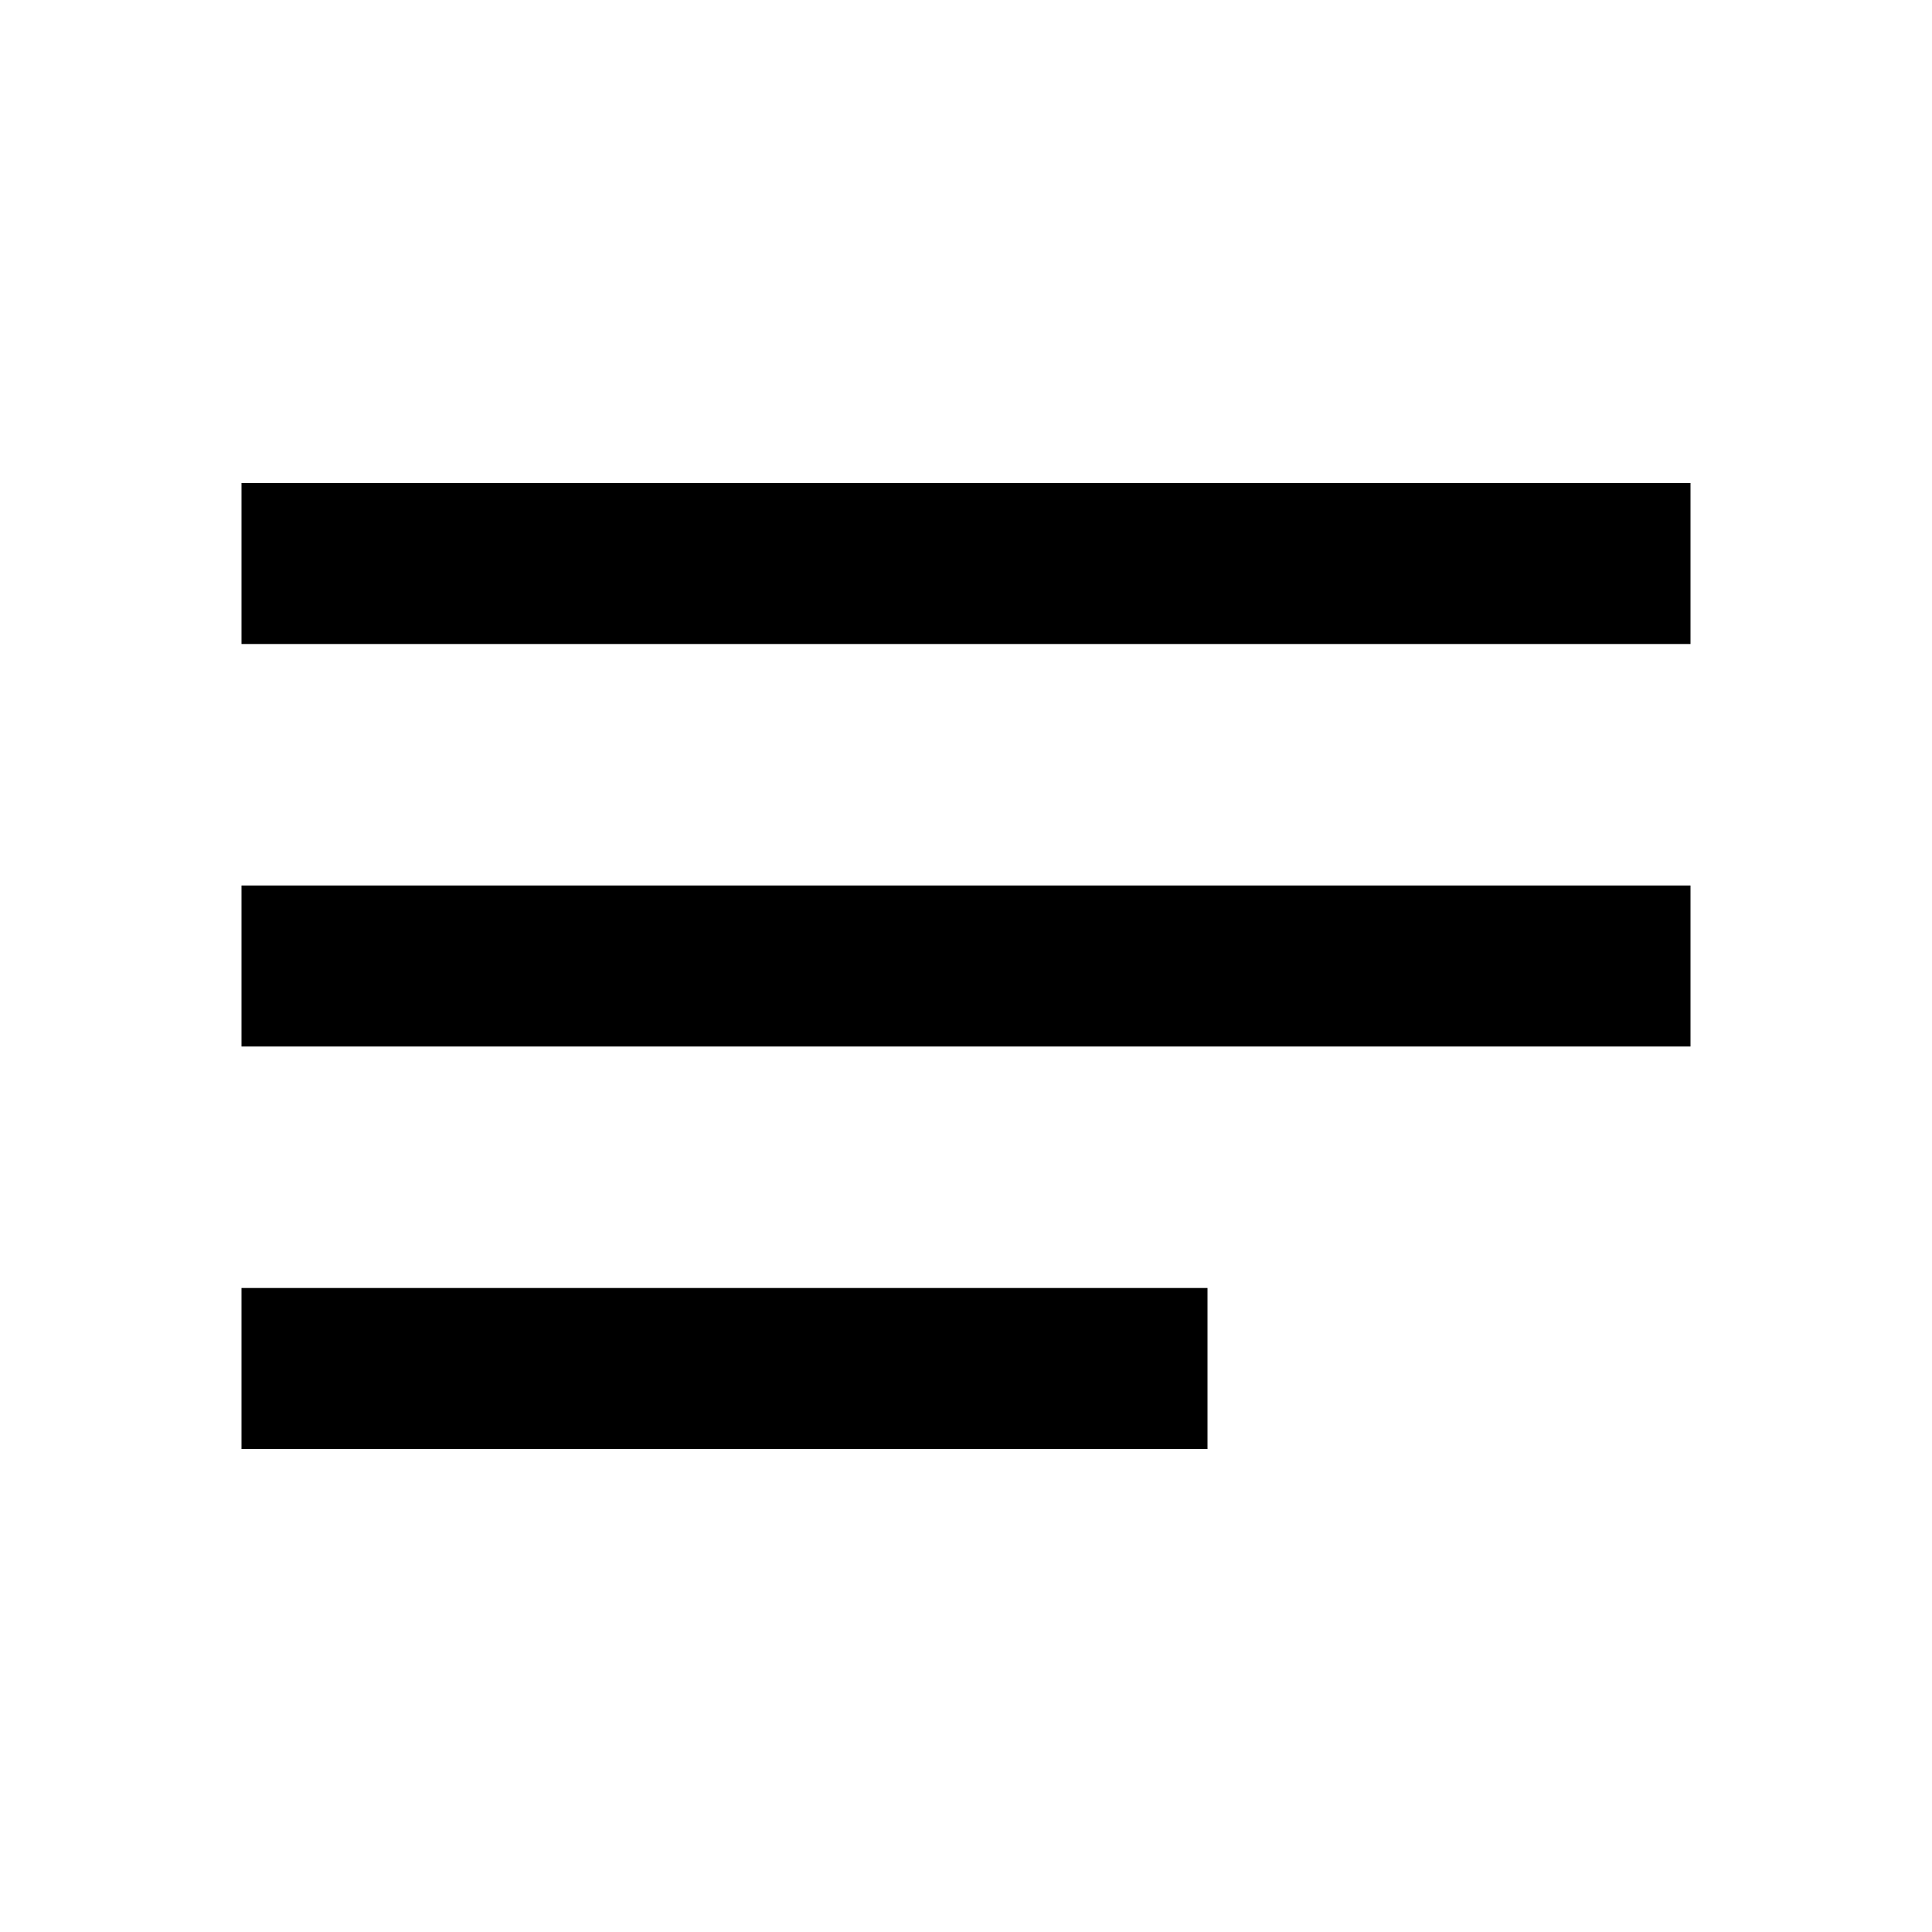
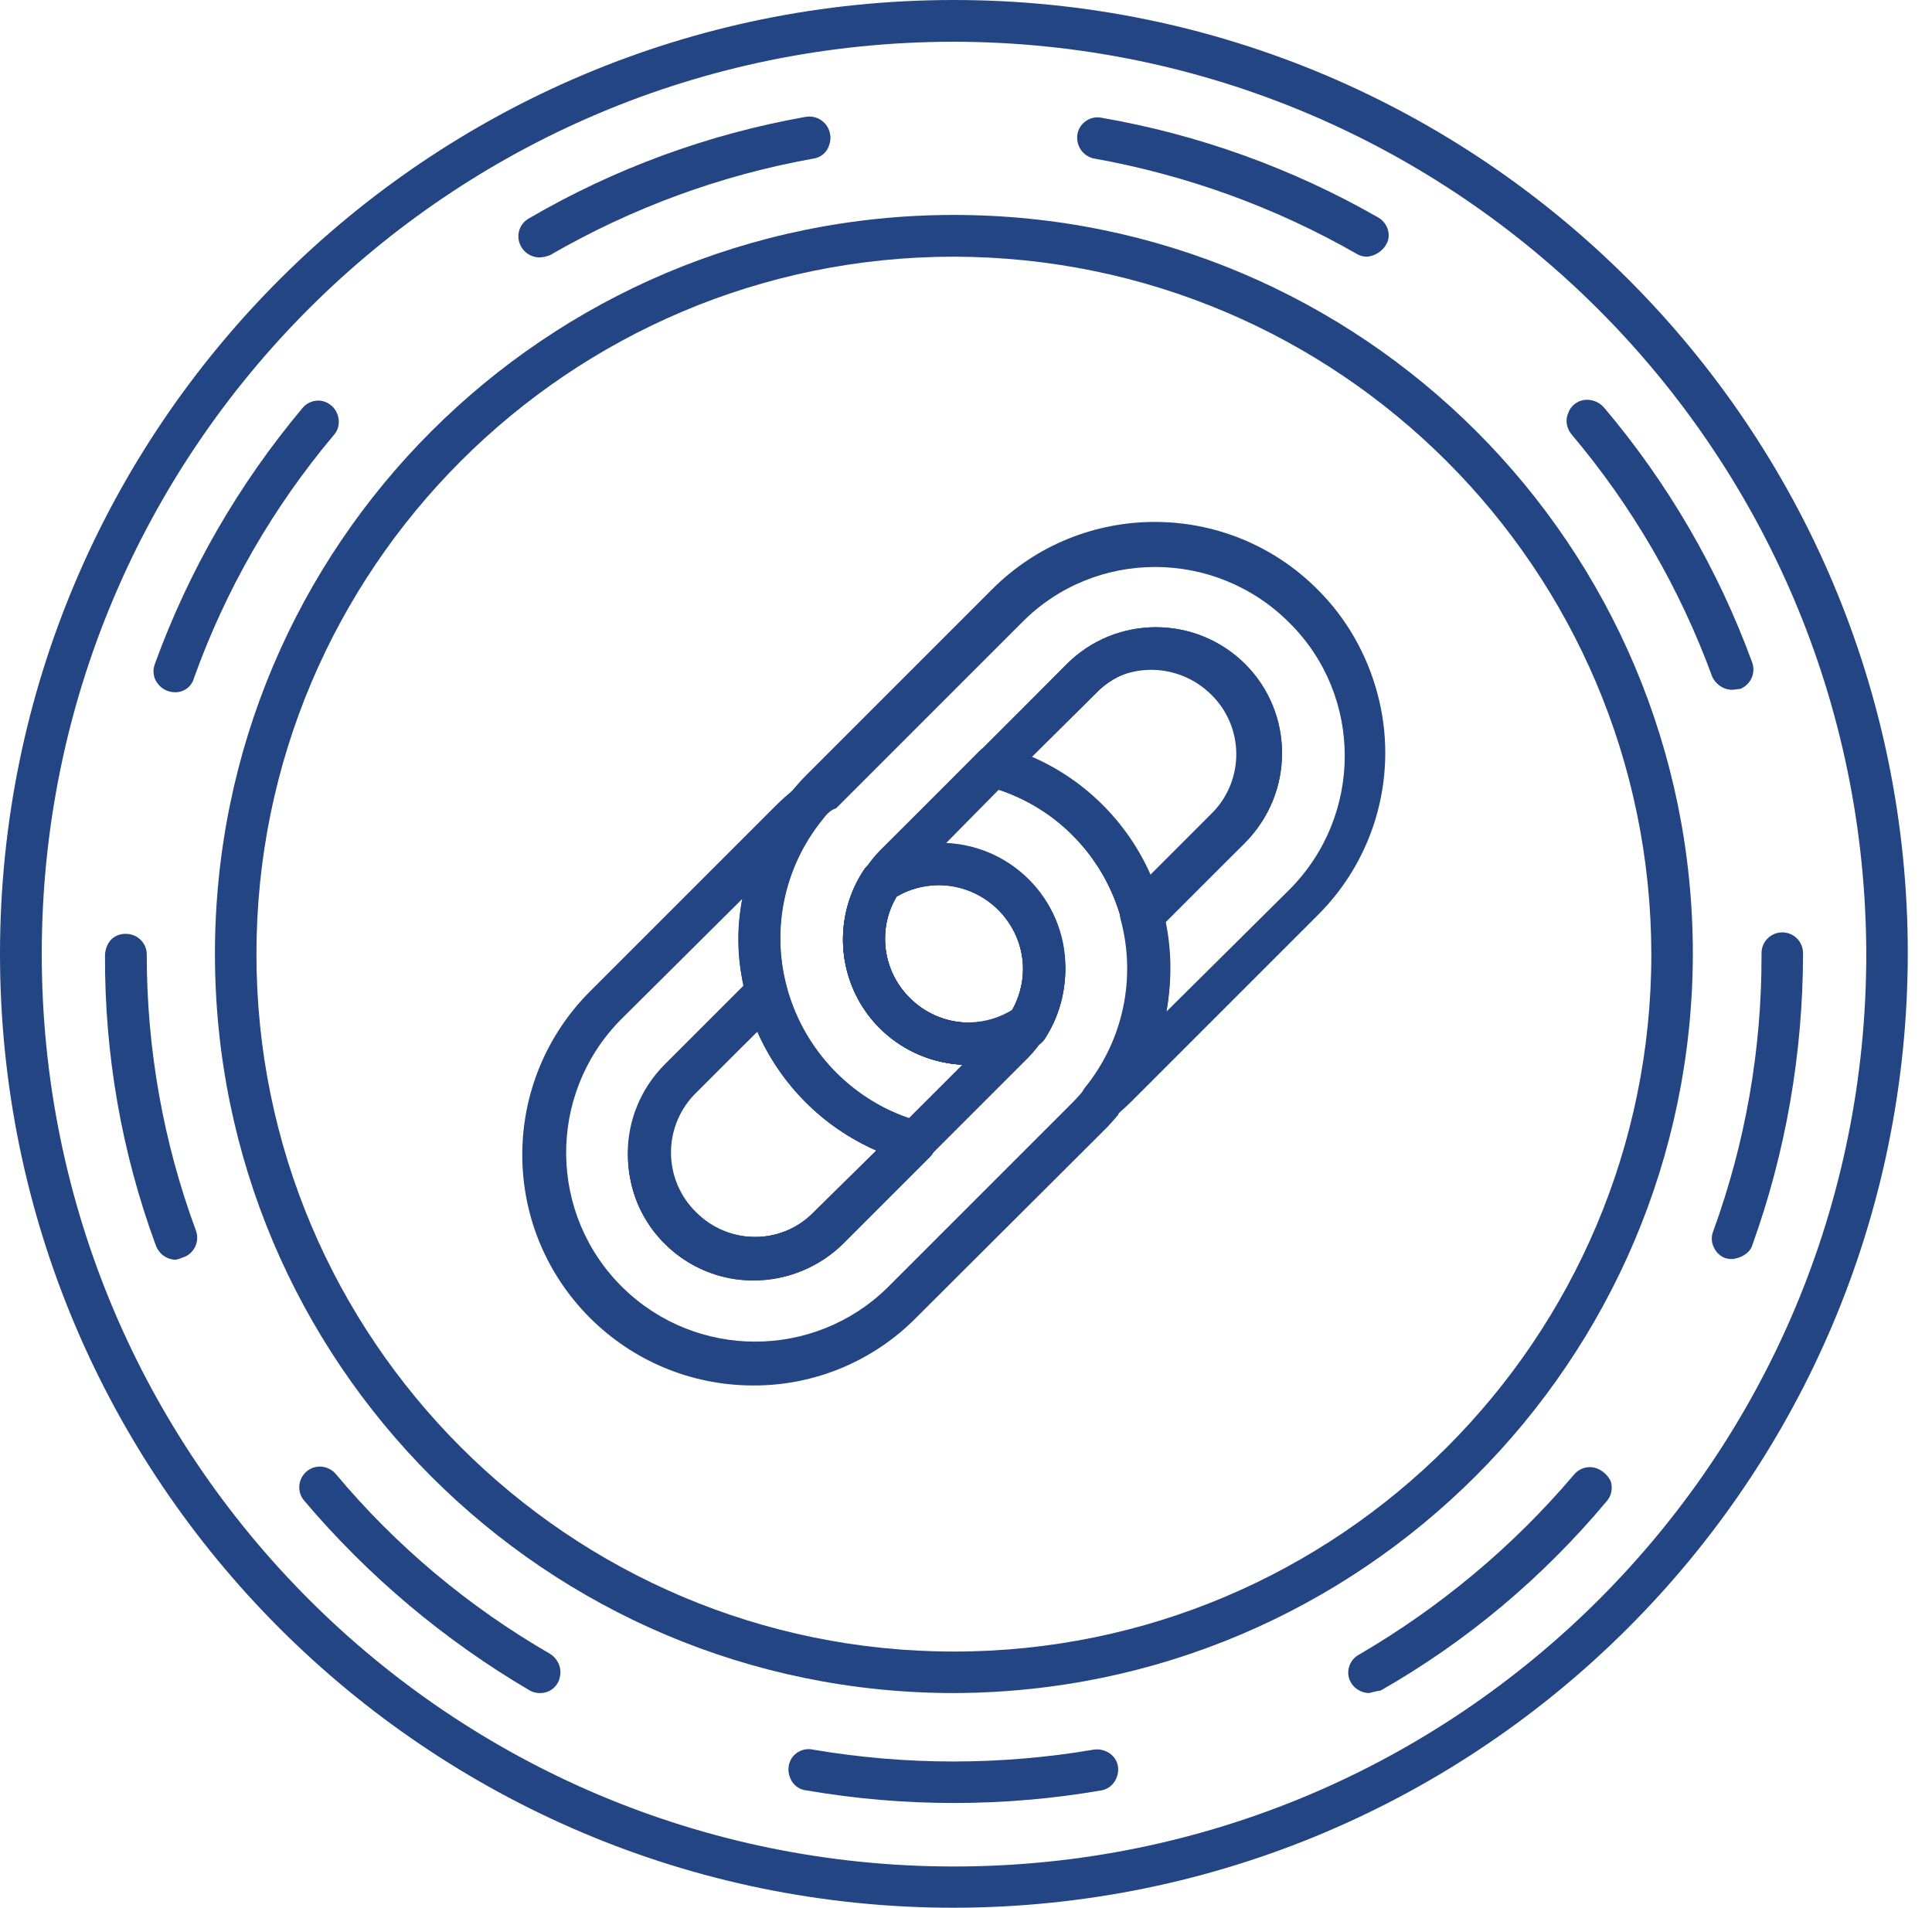
- <svg xmlns="http://www.w3.org/2000/svg" height="24" viewBox="0 0 24 24" width="24">
-   <path d="M0 0h24v24H0V0z" fill="none" />
-   <path d="M3 18h12v-2H3v2zM3 6v2h18V6H3zm0 7h18v-2H3v2z" />
+ <svg xmlns="http://www.w3.org/2000/svg" version="1.1" id="svg18" x="0px" y="0px" viewBox="0 0 782 772.3" style="enable-background:new 0 0 782 772.3;" xml:space="preserve">
+   <style type="text/css">
+ 	.st0{fill:#244583;}
+ </style>
+   <g id="layer6">
+     <g id="SvgjsG1909">
+       <g id="g882">
+         <g id="g880">
+           <path id="path854" class="st0" d="M386.1,0C173,0,0,173,0,386.1s173,386.1,386.1,386.1c213.1-0.3,385.8-173,386.1-386.1      C772.3,173,599.3,0,386.1,0z M386.1,16.9c203.7,0.3,368.9,165.6,369.3,369.3c0,204-165.2,369.3-369.3,369.3      S16.9,590.2,16.9,386.1S182.1,16.9,386.1,16.9z" />
+           <path id="path856" class="st0" d="M386.1,729.8c-20,0-40-1.7-59.7-5.1c-3.1-0.3-5.7-2.4-6.7-5.4c-1.1-2.8-0.6-6.1,1.3-8.4      c2-2.3,5.1-3.4,8.1-2.7c37.6,6.4,76,6.4,113.6,0c4.7-0.7,9.1,2.4,9.8,6.7c0.7,4.7-2.4,9.1-6.7,9.8      C426.1,728.1,406.1,729.8,386.1,729.8L386.1,729.8z M218.5,685.3c-1.4,0-2.8-0.3-4-1C179.9,664,149,638,123.1,607.4      c-3-3.5-2.5-8.8,1-11.8s8.8-2.5,11.8,1c24.4,29.2,53.8,53.8,86.7,72.8c3.2,2,4.9,5.8,4,9.4C225.9,682.7,222.4,685.4,218.5,685.3      z M554.1,685.3c-3.7-0.1-7-2.5-8.1-6.1c-1-3.7,0.7-7.6,4-9.4c32.9-19.2,62.4-43.8,87-72.8c1.9-2.4,5-3.6,8.1-3      c3,0.7,5.4,2.7,6.8,5.4c1,2.9,0.4,6.1-1.7,8.4c-25.7,30.7-56.6,56.7-91.4,76.5C556.7,684.6,555.4,685,554.1,685.3L554.1,685.3z       M71.2,509.9c-3.6,0-6.8-2.3-8.1-5.7c-13.9-37.7-20.8-77.5-20.6-117.7c0.1-2.2,0.9-4.4,2.4-6.1c1.6-1.6,3.8-2.5,6.1-2.4      c4.6,0,8.4,3.7,8.4,8.3c0,0.1,0,0.1,0,0.2c0,38.1,6.7,75.9,19.9,111.6c1.6,4.3-0.6,9.2-5,10.8c0,0-0.1,0-0.1,0      C73.2,509.3,72.2,509.7,71.2,509.9L71.2,509.9z M701.4,509.6c-1,0.1-2-0.1-3-0.3c-2.1-0.8-3.8-2.4-4.7-4.4c-1-2-1.1-4.3-0.3-6.4      c13.1-35.9,19.7-73.8,19.6-112v-0.7c0-4.7,3.8-8.4,8.4-8.4c4.7,0,8.4,3.8,8.4,8.4c0,0,0,0,0,0v0.7c-0.1,40.1-7,80-20.6,117.7      C708.2,507.2,704.8,509.2,701.4,509.6L701.4,509.6z M70.8,280.2c-2.8,0-5.5-1.4-7.1-3.7c-1.7-2.2-2-5.2-1-7.8      C76.4,231,96.6,196,122.4,165.2c2.9-3.5,8-4.1,11.5-1.2c0.1,0.1,0.2,0.1,0.3,0.2c3.4,3,4,8.4,1,11.8      c-24.6,29.2-43.8,62.5-56.7,98.5C77.6,277.9,74.4,280.3,70.8,280.2L70.8,280.2z M701.1,279.2c-3.5,0-6.7-2.2-8.1-5.4      c-13.1-35.8-32.4-69-57-98.1c-1.9-2.4-2.5-5.6-1.3-8.4c1-2.9,3.4-4.9,6.4-5.4c3-0.4,6.1,0.7,8.1,3c25.9,30.6,46.2,65.5,60,103.2      c1.6,4.3-0.6,9.2-5,10.8c0,0-0.1,0-0.1,0C703.1,278.9,702.1,279.2,701.1,279.2L701.1,279.2z M218.2,104.2      c-3.8-0.1-7.1-2.7-8.1-6.4c-1-3.7,0.7-7.6,4-9.4c34.6-20.2,72.5-34.1,112-41.1c4.7-0.8,9.1,2.3,9.9,7c0.3,1.5,0.1,3.1-0.4,4.5      c-0.9,2.9-3.4,5-6.4,5.4c-37.5,6.7-73.6,20-106.6,39.1C221.2,103.8,219.7,104.2,218.2,104.2L218.2,104.2z M553.4,103.9      c-1.4,0-2.8-0.3-4-1c-33.1-19-69.3-32.1-106.9-38.8c-4.4-1.1-7.1-5.3-6.4-9.8c0.8-4.4,5-7.4,9.4-6.7C485,54.4,523,68.1,557.8,88      c3.3,1.9,5,5.7,4,9.4C560.5,101,557.2,103.5,553.4,103.9L553.4,103.9z" />
+           <path id="path858" class="st0" d="M386.1,685.3C220.9,685.3,87,551.4,87,386.1S220.9,87,386.1,87s299.1,133.9,299.1,299.1      C684.9,551,551,684.9,386.1,685.3z M386.1,103.9c-155.8,0-282.3,126.5-282.3,282.3s126.5,282.3,282.3,282.3      s282.3-126.5,282.3-282.3C668.1,230.3,541.9,104.2,386.1,103.9z" />
+           <path id="path860" class="st0" d="M370.3,470.4c-0.7,0.1-1.4-0.1-2-0.3c-49.8-13.2-79.4-64.2-66.2-113.9      c3.4-12.9,9.5-24.9,18-35.2v-0.3c2-2.4,4-4.7,6.1-6.8l75.2-75.2c36.3-36.5,95.4-36.6,131.8-0.2c11.7,11.6,20,26.1,24.3,42.1      c8.7,32.2-0.6,66.6-24.3,90L458,445.8c-2.4,2.4-4.7,4.4-7.1,6.4c-3.7,2.9-8.9,2.2-11.8-1.5c-2.4-3-2.4-7.3,0-10.4      c15.5-19.1,20.9-44.4,14.5-68.1c-0.8-2.9,0-5.9,2-8.1l35.4-35.4c12.8-13.4,12.5-34.5-0.7-47.5c-13.2-13.1-34.4-13.5-47.5-0.7      l-75.2,75.2c-13.3,13.3-13.3,34.9,0,48.2c11.4,11.4,29.3,13.2,42.8,4.4c3.3-2.1,7.6-1.7,10.5,1c2.8,2.8,3.2,7.2,1,10.5      c-1.9,2.9-4,5.6-6.4,8.1l-39.8,39.8C374.7,469.7,372.3,470.4,370.3,470.4L370.3,470.4z M332.9,331.8      c-15.8,19.5-21,45.4-13.9,69.5c7.1,24,25.3,43.1,48.9,51.3l21.6-21.6c-28.2-1.8-49.6-26.2-47.7-54.4      c0.8-12.1,5.9-23.6,14.3-32.3l75.2-74.9c19.9-19.9,52.2-19.9,72.2,0s19.9,52.2,0,72.2l-32,32c1.3,6.4,2,13,2,19.6      c0.1,5.4-0.4,10.8-1.3,16.2l49.6-49.2c30-30,30-78.6,0-108.2c-30-30-78.6-30-108.2,0l-75.2,75.2      C336.3,327.8,334.6,329.5,332.9,331.8L332.9,331.8z" />
+           <path id="path862" class="st0" d="M392.2,431c-18.7,0.1-36-10.1-44.9-26.6c-8.9-16.5-8-36.6,2.4-52.3c0.6-0.9,1.4-1.8,2.4-2.4      c15.7-10.2,35.7-11.1,52.3-2.4c16.5,8.8,26.8,26.1,26.7,44.8c-0.1,9.9-3,19.7-8.4,28c-0.6,0.9-1.4,1.8-2.4,2.4      C411.9,428,402.2,431,392.2,431z M362.9,362.9c-7.9,13.3-5.6,30.3,5.4,41.1c10.9,10.9,27.8,13.1,41.1,5.4      c3-5.2,4.7-11.2,4.7-17.2c0.1-18.7-15-34-33.8-34.1C374.2,358.1,368.1,359.7,362.9,362.9L362.9,362.9z" />
+           <path id="path864" class="st0" d="M462,378.7c-0.7,0-1.4-0.1-2-0.3c-3-0.7-5-3-6.1-6.1c-7.1-26.3-27.6-46.9-53.9-53.9      c-3-0.7-5.2-3.1-5.7-6.1c-0.8-2.9,0.1-6.1,2.4-8.1l35.1-35.4c19.9-19.9,52.2-19.9,72.2,0c19.9,19.9,19.9,52.2,0,72.2l0,0      L468.4,376C466.7,377.6,464.4,378.6,462,378.7L462,378.7z M417.5,306.5c21.6,9.4,38.8,26.7,48.2,48.2l25.6-26      c8.8-8.5,12.4-21.1,9.4-33c-3.1-11.9-12.4-21.2-24.3-24.3c-11.9-3.1-24.6,0.5-33,9.4L417.5,306.5z" />
+           <path id="path866" class="st0" d="M392.2,431c-18.7,0.1-36-10.1-44.9-26.6c-8.9-16.5-8-36.6,2.4-52.3c0.6-0.9,1.4-1.8,2.4-2.4      c15.7-10.2,35.7-11.1,52.3-2.4c16.5,8.8,26.8,26.1,26.7,44.8c-0.1,9.9-3,19.7-8.4,28c-0.6,0.9-1.4,1.8-2.4,2.4      C411.9,428,402.2,431,392.2,431z M362.9,362.9c-7.9,13.3-5.6,30.3,5.4,41.1c10.9,10.9,27.8,13.1,41.1,5.4      c3-5.2,4.7-11.2,4.7-17.2c0.1-18.7-15-34-33.8-34.1C374.2,358.1,368.1,359.7,362.9,362.9L362.9,362.9z" />
+           <path id="path868" class="st0" d="M462,378.7c-0.7,0-1.4-0.1-2-0.3c-3-0.7-5-3-6.1-6.1c-7.1-26.3-27.6-46.9-53.9-53.9      c-3-0.7-5.2-3.1-5.7-6.1c-0.8-2.9,0.1-6.1,2.4-8.1l35.1-35.4c19.9-19.9,52.2-19.9,72.2,0c19.9,19.9,19.9,52.2,0,72.2l0,0      L468.4,376C466.7,377.6,464.4,378.6,462,378.7L462,378.7z M417.5,306.5c21.6,9.4,38.8,26.7,48.2,48.2l25.6-26      c8.8-8.5,12.4-21.1,9.4-33c-3.1-11.9-12.4-21.2-24.3-24.3c-11.9-3.1-24.6,0.5-33,9.4L417.5,306.5z" />
+           <path id="path870" class="st0" d="M304.9,560.8c-51.6,0-93.5-41.8-93.5-93.4c0-24.8,9.8-48.5,27.4-66.1l75.2-75.2      c2.4-2.4,4.7-4.4,7.1-6.4c3.7-2.9,8.9-2.2,11.8,1.4c2.4,3,2.4,7.3,0,10.4c-15.5,19.1-20.9,44.4-14.5,68.1c0.8,2.9,0,5.9-2,8.1      L281,443.1c-12.8,13.4-12.5,34.5,0.7,47.5c13.1,13.2,34.4,13.5,47.5,0.7l75.2-74.9c1.6-1.6,3.1-3.4,4.4-5.4      c3.6-5.7,5.5-12.2,5.7-18.9c-0.1-12.5-7-23.9-17.9-30c-10.9-6-24.3-5.5-34.7,1.4c-3.3,2.1-7.6,1.7-10.5-1      c-2.8-2.8-3.2-7.2-1-10.5c1.9-2.9,4-5.6,6.4-8.1l39.5-39.8c2.1-2.1,5.2-3,8.1-2.4c49.7,13.2,79.4,64.2,66.2,114      c-3.4,12.8-9.5,24.8-17.9,35.1v0.3c-2,2.4-4,4.7-6.1,6.7L371,533.2C353.6,550.9,329.8,560.9,304.9,560.8L304.9,560.8z       M300.5,363.8l-49.6,49.3c-29.5,30.3-28.9,78.7,1.3,108.2c29.7,29,77.2,29,106.9,0l75.2-75.2c1.7-1.7,3.4-3.7,5.1-5.7l0.3-0.3      c15.8-19.5,21-45.4,13.8-69.5c-7.1-24-25.3-43.1-48.9-51.3l-21.6,21.9c27.9,1.3,49.5,24.9,48.2,52.8c-0.4,9.2-3.3,18.1-8.4,25.8      c-1.9,2.9-4,5.6-6.4,8.1l-75.2,75.2c-19.9,19.9-52.2,19.9-72.2,0c-19.9-19.9-19.9-52.2,0-72.2l32-32      C298.3,387.5,298.1,375.5,300.5,363.8L300.5,363.8z" />
+           <path id="path872" class="st0" d="M392.2,431c-18.7,0.1-36-10.1-44.9-26.6c-8.9-16.5-8-36.6,2.4-52.3c0.6-0.9,1.4-1.8,2.4-2.4      c23.7-15.4,55.4-8.6,70.8,15.1c11,17,11,38.8,0,55.7c-0.6,0.9-1.4,1.7-2.4,2.4C411.8,428,402.3,431,392.2,431z M362.9,362.9      c-7.9,13.3-5.6,30.3,5.4,41.1c10.9,10.9,27.8,13.1,41.1,5.4c3-5.2,4.7-11.2,4.7-17.2c-0.2-18.9-15.7-34.1-34.6-33.9      C373.7,358.4,367.9,360,362.9,362.9L362.9,362.9z" />
+           <path id="path874" class="st0" d="M304.9,518.3c-20.5,0-39-12.4-46.9-31.3c-7.7-19.1-3.3-41,11.1-55.6l35.1-35.1      c2.1-2.1,5.2-3,8.1-2.4c3,0.7,5,3,6.1,6.1c7.1,26.3,27.6,46.9,54,54c3,0.7,5.1,3,6.1,6.1c0.8,2.9,0,5.9-2,8.1l-35.1,35.1      C331.7,512.9,318.6,518.3,304.9,518.3L304.9,518.3z M306.5,417.5l-26,25.6c-12.8,13.4-12.5,34.5,0.7,47.5      c13.1,13.2,34.4,13.5,47.5,0.7l26-25.6C333.2,456.3,316,439.1,306.5,417.5L306.5,417.5z" />
+           <path id="path876" class="st0" d="M392.2,431c-18.7,0.1-36-10.1-44.9-26.6c-8.9-16.5-8-36.6,2.4-52.3c0.6-0.9,1.4-1.8,2.4-2.4      c23.7-15.4,55.4-8.6,70.8,15.1c11,17,11,38.8,0,55.7c-0.6,0.9-1.4,1.7-2.4,2.4C411.8,428,402.3,431,392.2,431z M362.9,362.9      c-7.9,13.3-5.6,30.3,5.4,41.1c10.9,10.9,27.8,13.1,41.1,5.4c3-5.2,4.7-11.2,4.7-17.2c-0.2-18.9-15.7-34.1-34.6-33.9      C373.7,358.4,367.9,360,362.9,362.9L362.9,362.9z" />
+           <path id="path878" class="st0" d="M304.9,518.3c-20.5,0-39-12.4-46.9-31.3c-7.7-19.1-3.3-41,11.1-55.6l35.1-35.1      c2.1-2.1,5.2-3,8.1-2.4c3,0.7,5,3,6.1,6.1c7.1,26.3,27.6,46.9,54,54c3,0.7,5.1,3,6.1,6.1c0.8,2.9,0,5.9-2,8.1l-35.1,35.1      C331.7,512.9,318.6,518.3,304.9,518.3L304.9,518.3z M306.5,417.5l-26,25.6c-12.8,13.4-12.5,34.5,0.7,47.5      c13.1,13.2,34.4,13.5,47.5,0.7l26-25.6C333.2,456.3,316,439.1,306.5,417.5L306.5,417.5z" />
+         </g>
+       </g>
+     </g>
+   </g>
</svg>
